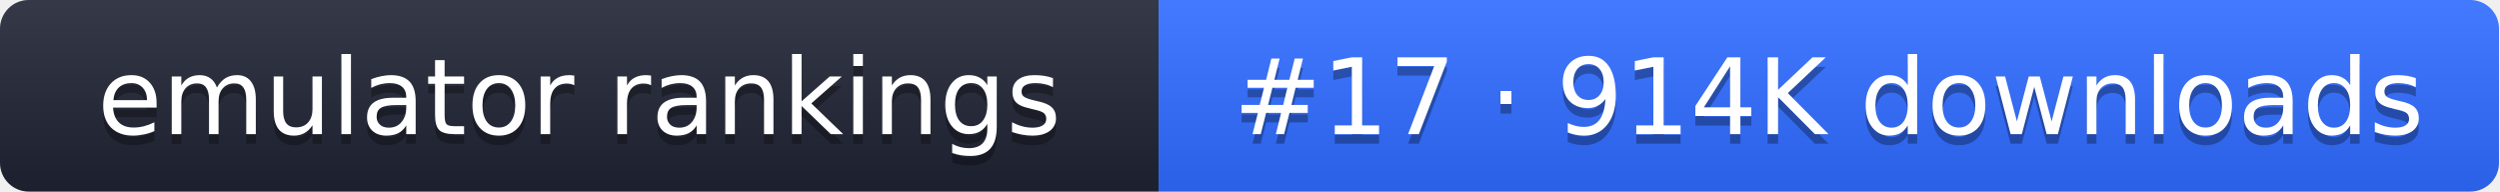
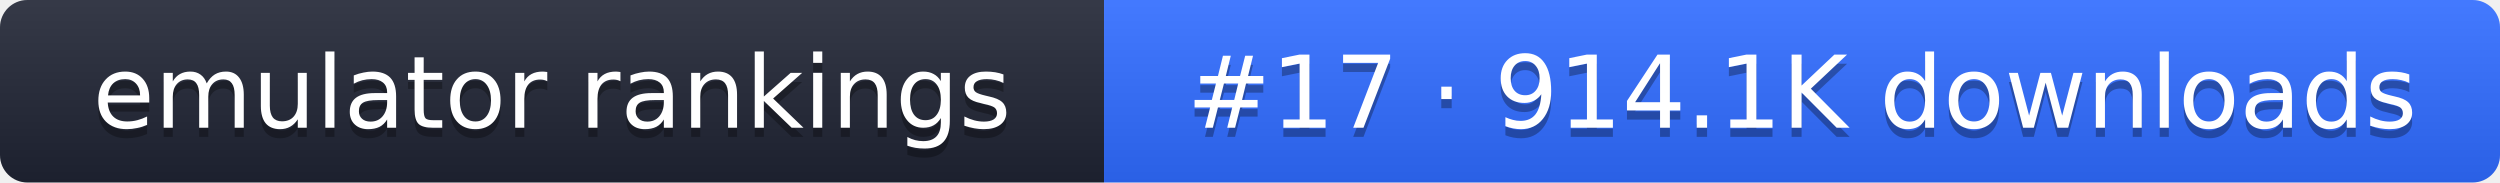
- <svg xmlns="http://www.w3.org/2000/svg" width="261" height="20" role="img" aria-label="emulator rankings: #17 · 914K downloads">
+ <svg xmlns="http://www.w3.org/2000/svg" width="274" height="20" role="img" aria-label="emulator rankings: #17 · 914.1K downloads">
  <linearGradient id="g" x2="0" y2="100%">
    <stop offset="0" stop-color="#fff" stop-opacity=".1" />
    <stop offset="1" stop-opacity=".1" />
  </linearGradient>
  <clipPath id="r">
-     <rect width="261" height="20" rx="3" fill="#fff" />
+     <rect width="274" height="20" rx="3" fill="#fff" />
  </clipPath>
  <g clip-path="url(#r)">
    <rect width="121" height="20" fill="#1f2433" />
-     <rect x="121" width="140" height="20" fill="#2f6bff" />
-     <rect width="261" height="20" fill="url(#g)" />
+     <rect x="121" width="153" height="20" fill="#2f6bff" />
+     <rect width="274" height="20" fill="url(#g)" />
  </g>
  <g fill="#fff" text-anchor="middle" font-family="Verdana,DejaVu Sans,sans-serif" font-size="11">
    <text x="60.5" y="15" fill="#010101" fill-opacity=".3">emulator rankings</text>
    <text x="60.5" y="14">emulator rankings</text>
-     <text x="191" y="15" fill="#010101" fill-opacity=".3">#17 · 914K downloads</text>
-     <text x="191" y="14">#17 · 914K downloads</text>
+     <text x="197.5" y="15" fill="#010101" fill-opacity=".3">#17 · 914.1K downloads</text>
+     <text x="197.5" y="14">#17 · 914.1K downloads</text>
  </g>
</svg>
